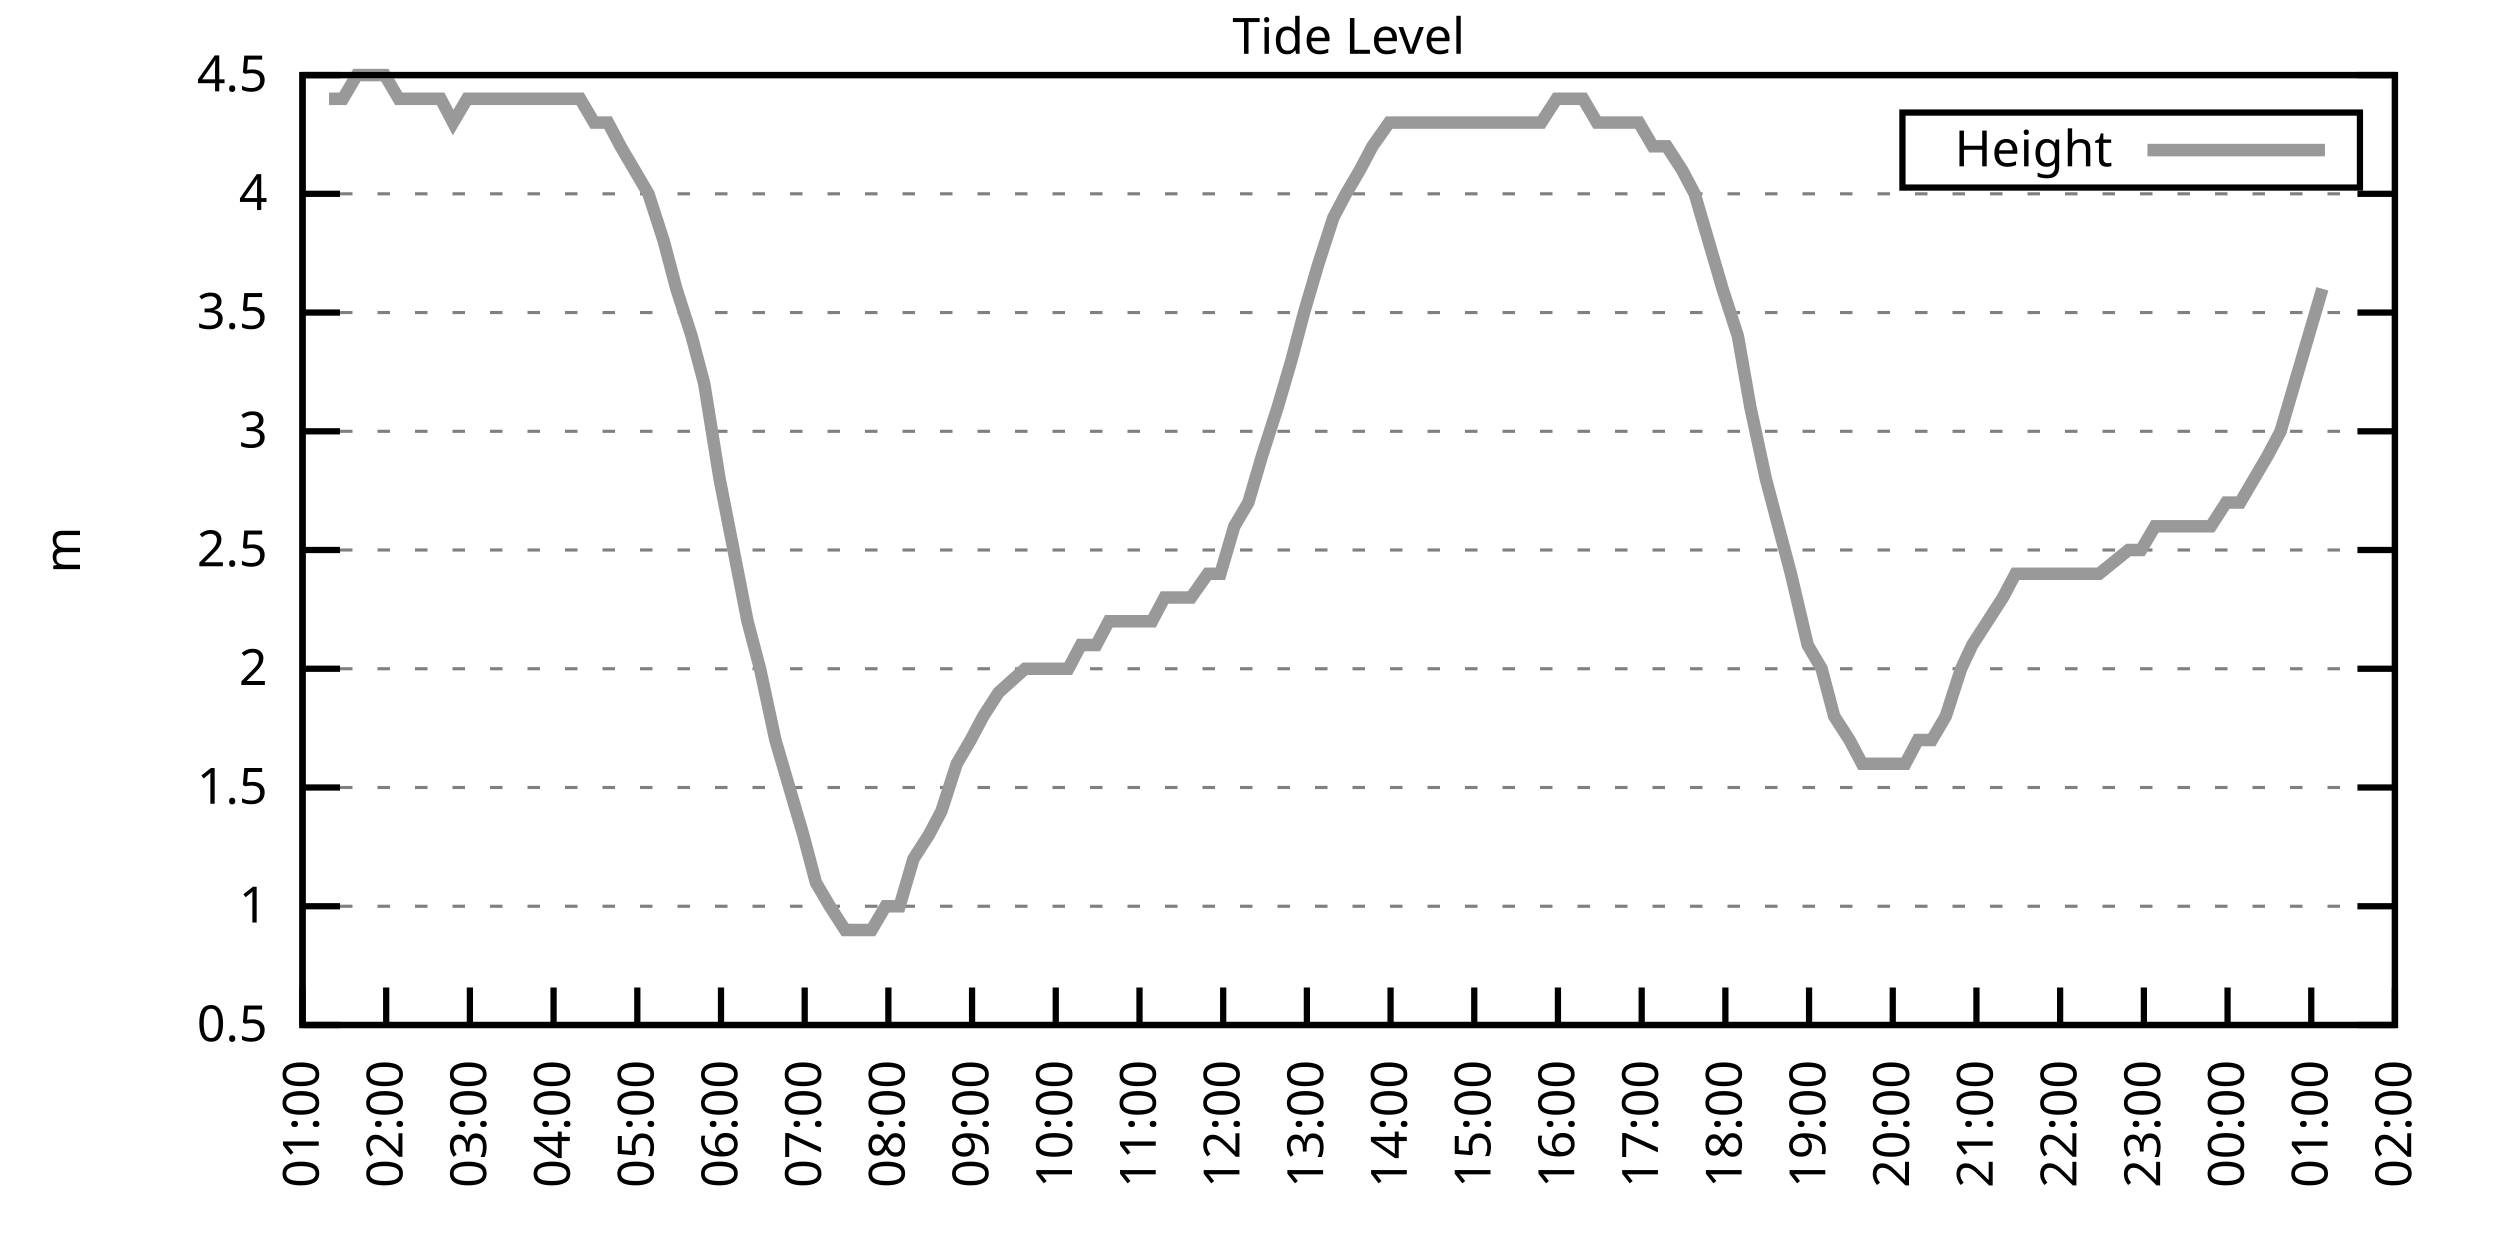
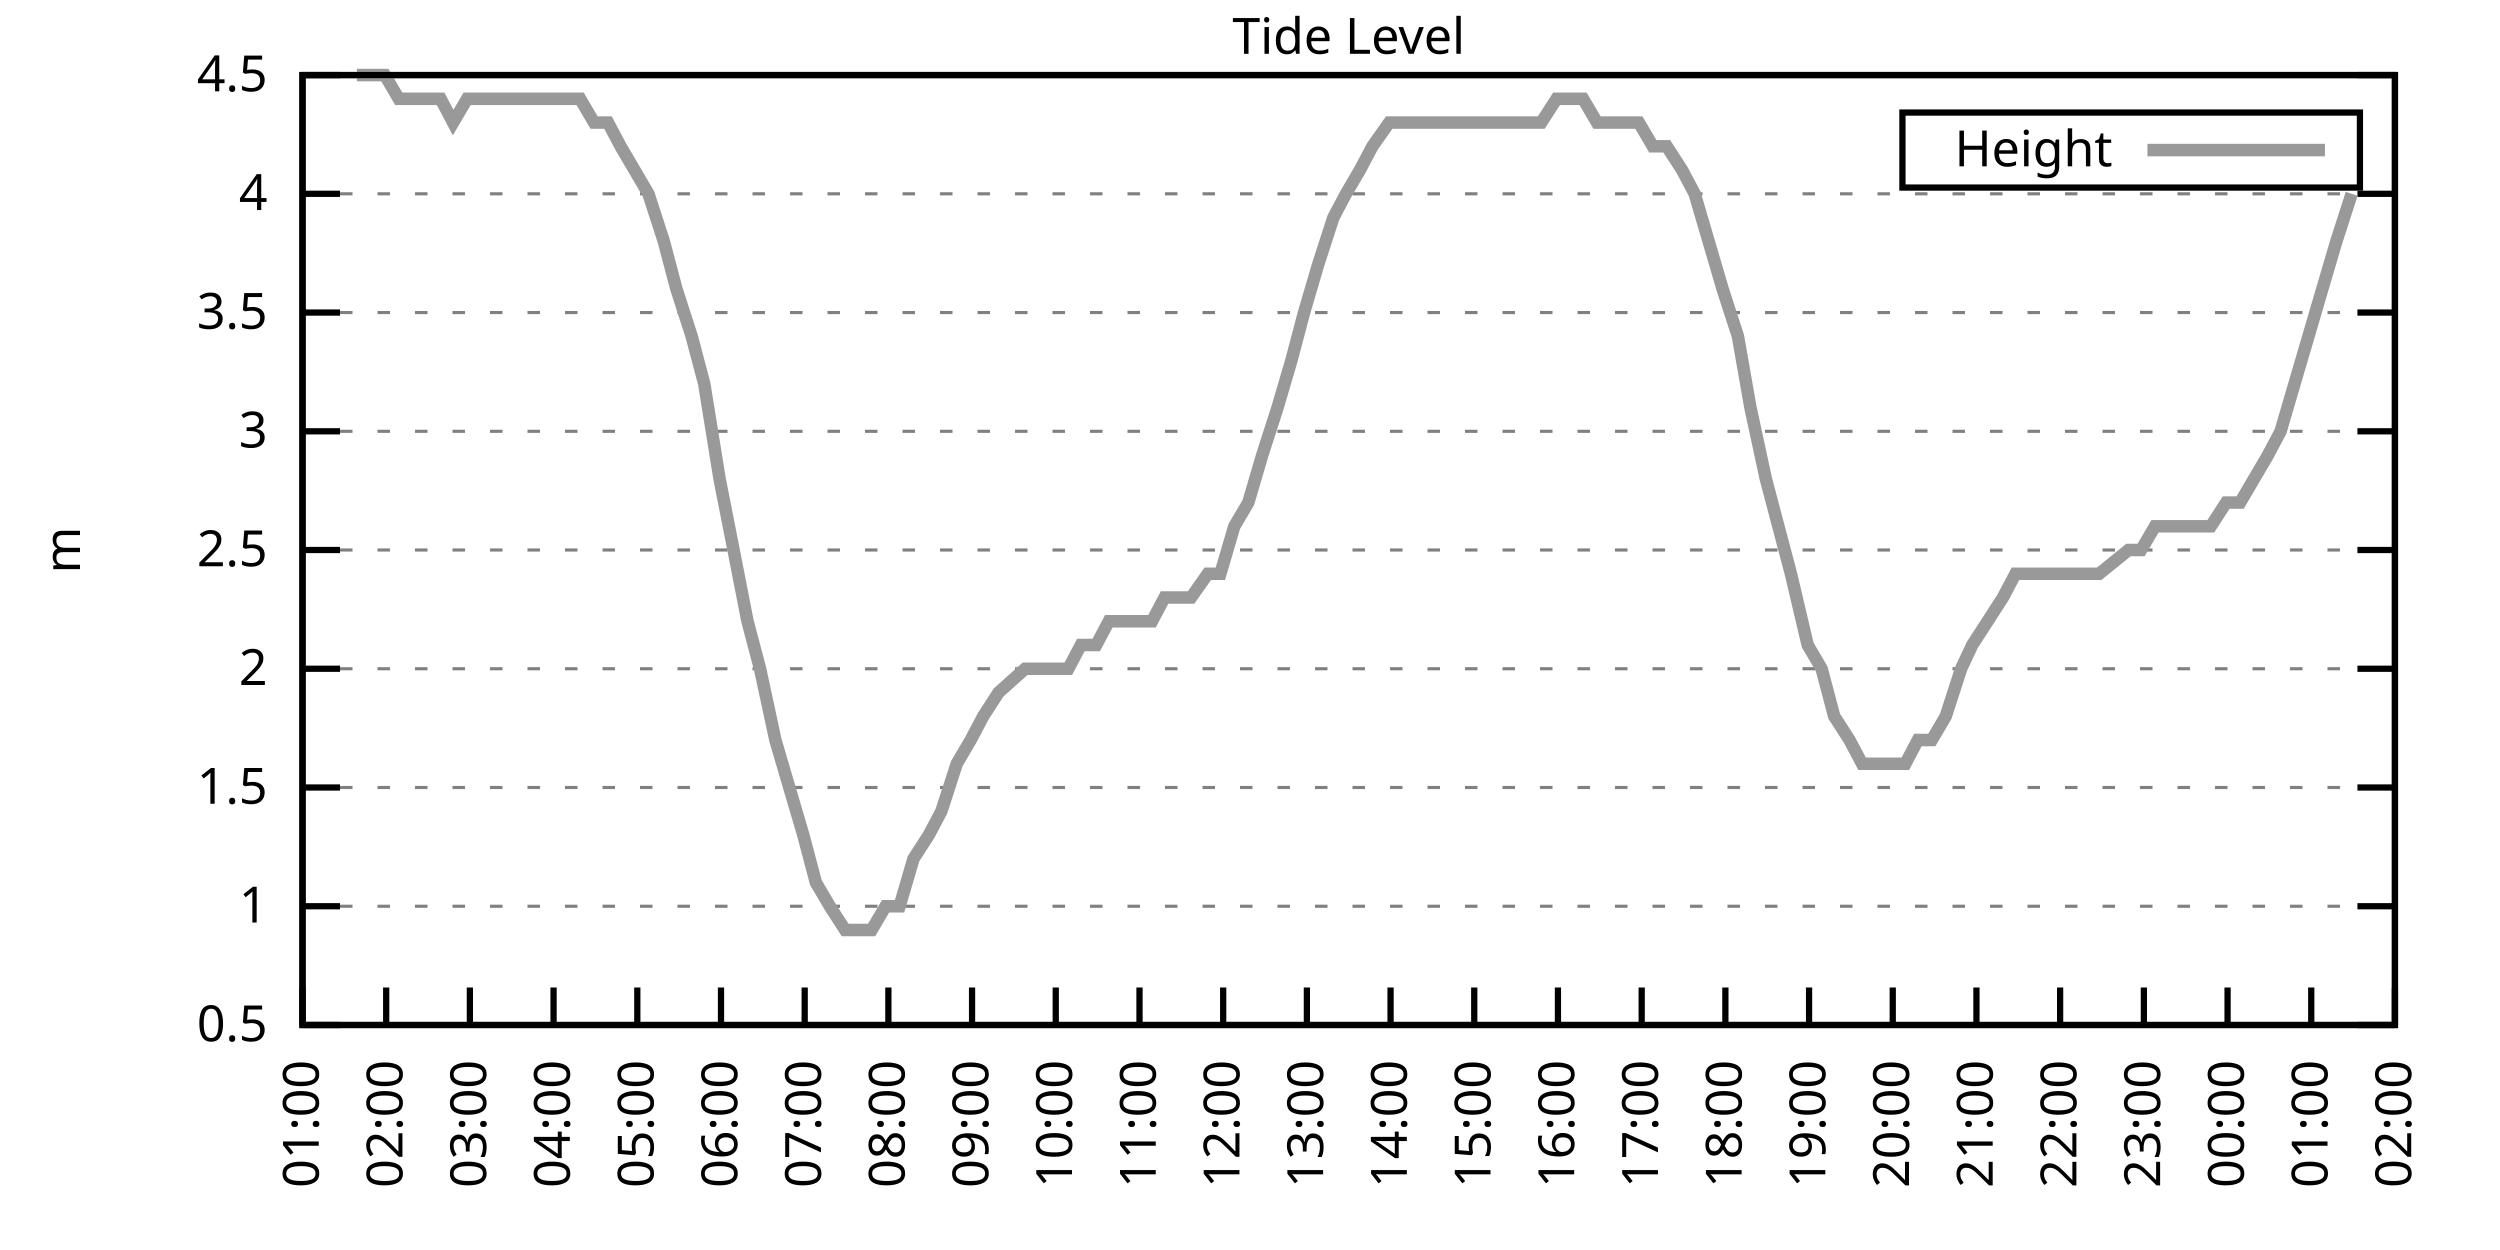
<svg xmlns="http://www.w3.org/2000/svg" xmlns:xlink="http://www.w3.org/1999/xlink" width="400" height="200" viewBox="0 0 400 200">
  <g id="gnuplot_canvas">
    <rect x="0" y="0" width="400" height="200" fill="none" />
    <defs>
      <circle id="gpDot" r="0.5" stroke-width="0.5" stroke="currentColor" />
      <path id="gpPt0" stroke-width="0.333" stroke="currentColor" d="M-1,0 h2 M0,-1 v2" />
      <path id="gpPt1" stroke-width="0.333" stroke="currentColor" d="M-1,-1 L1,1 M1,-1 L-1,1" />
      <path id="gpPt2" stroke-width="0.333" stroke="currentColor" d="M-1,0 L1,0 M0,-1 L0,1 M-1,-1 L1,1 M-1,1 L1,-1" />
      <rect id="gpPt3" stroke-width="0.333" stroke="currentColor" x="-1" y="-1" width="2" height="2" />
      <rect id="gpPt4" stroke-width="0.333" stroke="currentColor" fill="currentColor" x="-1" y="-1" width="2" height="2" />
      <circle id="gpPt5" stroke-width="0.333" stroke="currentColor" cx="0" cy="0" r="1" />
      <use xlink:href="#gpPt5" id="gpPt6" fill="currentColor" stroke="none" />
      <path id="gpPt7" stroke-width="0.333" stroke="currentColor" d="M0,-1.33 L-1.33,0.67 L1.33,0.67 z" />
      <use xlink:href="#gpPt7" id="gpPt8" fill="currentColor" stroke="none" />
      <use xlink:href="#gpPt7" id="gpPt9" stroke="currentColor" transform="rotate(180)" />
      <use xlink:href="#gpPt9" id="gpPt10" fill="currentColor" stroke="none" />
      <use xlink:href="#gpPt3" id="gpPt11" stroke="currentColor" transform="rotate(45)" />
      <use xlink:href="#gpPt11" id="gpPt12" fill="currentColor" stroke="none" />
      <path id="gpPt13" stroke-width="0.333" stroke="currentColor" d="M0,1.330 L1.265,0.411 L0.782,-1.067 L-0.782,-1.076 L-1.265,0.411 z" />
      <use xlink:href="#gpPt13" id="gpPt14" fill="currentColor" stroke="none" />
      <filter id="textbox" filterUnits="objectBoundingBox" x="0" y="0" height="1" width="1">
        <feFlood flood-color="white" flood-opacity="1" result="bgnd" />
        <feComposite in="SourceGraphic" in2="bgnd" operator="atop" />
      </filter>
      <filter id="greybox" filterUnits="objectBoundingBox" x="0" y="0" height="1" width="1">
        <feFlood flood-color="lightgrey" flood-opacity="1" result="grey" />
        <feComposite in="SourceGraphic" in2="grey" operator="atop" />
      </filter>
    </defs>
    <g fill="none" color="white" stroke="currentColor" stroke-width="1.00" stroke-linecap="butt" stroke-linejoin="miter">
</g>
    <g fill="none" color="black" stroke="currentColor" stroke-width="1.00" stroke-linecap="butt" stroke-linejoin="miter">
      <g stroke="none" shape-rendering="crispEdges">
        <polygon fill="rgb(255, 255, 255)" points="48.40,164.00 383.18,164.00 383.18,12.02 48.40,12.02 " />
      </g>
    </g>
    <g fill="none" color="black" stroke="currentColor" stroke-width="1.00" stroke-linecap="butt" stroke-linejoin="miter">
</g>
    <g fill="none" color="black" stroke="black" stroke-width="0.50" stroke-linecap="butt" stroke-linejoin="miter">
</g>
    <g fill="none" color="gray" stroke="currentColor" stroke-width="0.50" stroke-linecap="butt" stroke-linejoin="miter">
      <path stroke="gray" stroke-dasharray="2,4" class="gridline" d="M48.40,164.00 L383.19,164.00  " />
    </g>
    <g fill="none" color="gray" stroke="gray" stroke-width="1.00" stroke-linecap="butt" stroke-linejoin="miter">
</g>
    <g fill="none" color="black" stroke="currentColor" stroke-width="1.00" stroke-linecap="butt" stroke-linejoin="miter">
      <path stroke="black" d="M48.40,164.00 L54.40,164.00 M383.19,164.00 L377.19,164.00  " />
      <g transform="translate(42.80,166.60)" stroke="none" fill="black" font-family="Sans" font-size="8.00" text-anchor="end">
        <text>
          <tspan font-family="Sans"> 0.5</tspan>
        </text>
      </g>
    </g>
    <g fill="none" color="black" stroke="currentColor" stroke-width="1.00" stroke-linecap="butt" stroke-linejoin="miter">
</g>
    <g fill="none" color="black" stroke="black" stroke-width="0.50" stroke-linecap="butt" stroke-linejoin="miter">
</g>
    <g fill="none" color="gray" stroke="currentColor" stroke-width="0.50" stroke-linecap="butt" stroke-linejoin="miter">
      <path stroke="gray" stroke-dasharray="2,4" class="gridline" d="M48.40,145.00 L383.19,145.00  " />
    </g>
    <g fill="none" color="gray" stroke="gray" stroke-width="1.00" stroke-linecap="butt" stroke-linejoin="miter">
</g>
    <g fill="none" color="black" stroke="currentColor" stroke-width="1.00" stroke-linecap="butt" stroke-linejoin="miter">
      <path stroke="black" d="M48.40,145.00 L54.40,145.00 M383.19,145.00 L377.19,145.00  " />
      <g transform="translate(42.80,147.60)" stroke="none" fill="black" font-family="Sans" font-size="8.00" text-anchor="end">
        <text>
          <tspan font-family="Sans"> 1</tspan>
        </text>
      </g>
    </g>
    <g fill="none" color="black" stroke="currentColor" stroke-width="1.00" stroke-linecap="butt" stroke-linejoin="miter">
</g>
    <g fill="none" color="black" stroke="black" stroke-width="0.50" stroke-linecap="butt" stroke-linejoin="miter">
</g>
    <g fill="none" color="gray" stroke="currentColor" stroke-width="0.50" stroke-linecap="butt" stroke-linejoin="miter">
      <path stroke="gray" stroke-dasharray="2,4" class="gridline" d="M48.40,126.00 L383.19,126.00  " />
    </g>
    <g fill="none" color="gray" stroke="gray" stroke-width="1.00" stroke-linecap="butt" stroke-linejoin="miter">
</g>
    <g fill="none" color="black" stroke="currentColor" stroke-width="1.00" stroke-linecap="butt" stroke-linejoin="miter">
      <path stroke="black" d="M48.40,126.00 L54.40,126.00 M383.19,126.00 L377.19,126.00  " />
      <g transform="translate(42.80,128.60)" stroke="none" fill="black" font-family="Sans" font-size="8.00" text-anchor="end">
        <text>
          <tspan font-family="Sans"> 1.5</tspan>
        </text>
      </g>
    </g>
    <g fill="none" color="black" stroke="currentColor" stroke-width="1.00" stroke-linecap="butt" stroke-linejoin="miter">
</g>
    <g fill="none" color="black" stroke="black" stroke-width="0.50" stroke-linecap="butt" stroke-linejoin="miter">
</g>
    <g fill="none" color="gray" stroke="currentColor" stroke-width="0.50" stroke-linecap="butt" stroke-linejoin="miter">
      <path stroke="gray" stroke-dasharray="2,4" class="gridline" d="M48.40,107.00 L383.19,107.00  " />
    </g>
    <g fill="none" color="gray" stroke="gray" stroke-width="1.00" stroke-linecap="butt" stroke-linejoin="miter">
</g>
    <g fill="none" color="black" stroke="currentColor" stroke-width="1.00" stroke-linecap="butt" stroke-linejoin="miter">
      <path stroke="black" d="M48.40,107.00 L54.40,107.00 M383.19,107.00 L377.19,107.00  " />
      <g transform="translate(42.80,109.60)" stroke="none" fill="black" font-family="Sans" font-size="8.00" text-anchor="end">
        <text>
          <tspan font-family="Sans"> 2</tspan>
        </text>
      </g>
    </g>
    <g fill="none" color="black" stroke="currentColor" stroke-width="1.00" stroke-linecap="butt" stroke-linejoin="miter">
</g>
    <g fill="none" color="black" stroke="black" stroke-width="0.50" stroke-linecap="butt" stroke-linejoin="miter">
</g>
    <g fill="none" color="gray" stroke="currentColor" stroke-width="0.50" stroke-linecap="butt" stroke-linejoin="miter">
      <path stroke="gray" stroke-dasharray="2,4" class="gridline" d="M48.40,88.00 L383.19,88.00  " />
    </g>
    <g fill="none" color="gray" stroke="gray" stroke-width="1.00" stroke-linecap="butt" stroke-linejoin="miter">
</g>
    <g fill="none" color="black" stroke="currentColor" stroke-width="1.00" stroke-linecap="butt" stroke-linejoin="miter">
      <path stroke="black" d="M48.40,88.00 L54.40,88.00 M383.19,88.00 L377.19,88.00  " />
      <g transform="translate(42.80,90.60)" stroke="none" fill="black" font-family="Sans" font-size="8.00" text-anchor="end">
        <text>
          <tspan font-family="Sans"> 2.5</tspan>
        </text>
      </g>
    </g>
    <g fill="none" color="black" stroke="currentColor" stroke-width="1.00" stroke-linecap="butt" stroke-linejoin="miter">
</g>
    <g fill="none" color="black" stroke="black" stroke-width="0.50" stroke-linecap="butt" stroke-linejoin="miter">
</g>
    <g fill="none" color="gray" stroke="currentColor" stroke-width="0.50" stroke-linecap="butt" stroke-linejoin="miter">
      <path stroke="gray" stroke-dasharray="2,4" class="gridline" d="M48.40,69.01 L383.19,69.01  " />
    </g>
    <g fill="none" color="gray" stroke="gray" stroke-width="1.00" stroke-linecap="butt" stroke-linejoin="miter">
</g>
    <g fill="none" color="black" stroke="currentColor" stroke-width="1.00" stroke-linecap="butt" stroke-linejoin="miter">
      <path stroke="black" d="M48.40,69.01 L54.40,69.01 M383.19,69.01 L377.19,69.01  " />
      <g transform="translate(42.80,71.61)" stroke="none" fill="black" font-family="Sans" font-size="8.00" text-anchor="end">
        <text>
          <tspan font-family="Sans"> 3</tspan>
        </text>
      </g>
    </g>
    <g fill="none" color="black" stroke="currentColor" stroke-width="1.00" stroke-linecap="butt" stroke-linejoin="miter">
</g>
    <g fill="none" color="black" stroke="black" stroke-width="0.50" stroke-linecap="butt" stroke-linejoin="miter">
</g>
    <g fill="none" color="gray" stroke="currentColor" stroke-width="0.50" stroke-linecap="butt" stroke-linejoin="miter">
      <path stroke="gray" stroke-dasharray="2,4" class="gridline" d="M48.40,50.01 L383.19,50.01  " />
    </g>
    <g fill="none" color="gray" stroke="gray" stroke-width="1.00" stroke-linecap="butt" stroke-linejoin="miter">
</g>
    <g fill="none" color="black" stroke="currentColor" stroke-width="1.00" stroke-linecap="butt" stroke-linejoin="miter">
      <path stroke="black" d="M48.40,50.01 L54.40,50.01 M383.19,50.01 L377.19,50.01  " />
      <g transform="translate(42.80,52.61)" stroke="none" fill="black" font-family="Sans" font-size="8.00" text-anchor="end">
        <text>
          <tspan font-family="Sans"> 3.5</tspan>
        </text>
      </g>
    </g>
    <g fill="none" color="black" stroke="currentColor" stroke-width="1.00" stroke-linecap="butt" stroke-linejoin="miter">
</g>
    <g fill="none" color="black" stroke="black" stroke-width="0.50" stroke-linecap="butt" stroke-linejoin="miter">
</g>
    <g fill="none" color="gray" stroke="currentColor" stroke-width="0.50" stroke-linecap="butt" stroke-linejoin="miter">
      <path stroke="gray" stroke-dasharray="2,4" class="gridline" d="M48.40,31.01 L383.19,31.01  " />
    </g>
    <g fill="none" color="gray" stroke="gray" stroke-width="1.00" stroke-linecap="butt" stroke-linejoin="miter">
</g>
    <g fill="none" color="black" stroke="currentColor" stroke-width="1.00" stroke-linecap="butt" stroke-linejoin="miter">
      <path stroke="black" d="M48.40,31.01 L54.40,31.01 M383.19,31.01 L377.19,31.01  " />
      <g transform="translate(42.80,33.61)" stroke="none" fill="black" font-family="Sans" font-size="8.00" text-anchor="end">
        <text>
          <tspan font-family="Sans"> 4</tspan>
        </text>
      </g>
    </g>
    <g fill="none" color="black" stroke="currentColor" stroke-width="1.00" stroke-linecap="butt" stroke-linejoin="miter">
</g>
    <g fill="none" color="black" stroke="black" stroke-width="0.50" stroke-linecap="butt" stroke-linejoin="miter">
</g>
    <g fill="none" color="gray" stroke="currentColor" stroke-width="0.50" stroke-linecap="butt" stroke-linejoin="miter">
      <path stroke="gray" stroke-dasharray="2,4" class="gridline" d="M48.40,12.01 L383.19,12.01  " />
    </g>
    <g fill="none" color="gray" stroke="gray" stroke-width="1.00" stroke-linecap="butt" stroke-linejoin="miter">
</g>
    <g fill="none" color="black" stroke="currentColor" stroke-width="1.00" stroke-linecap="butt" stroke-linejoin="miter">
      <path stroke="black" d="M48.40,12.01 L54.40,12.01 M383.19,12.01 L377.19,12.01  " />
      <g transform="translate(42.80,14.61)" stroke="none" fill="black" font-family="Sans" font-size="8.00" text-anchor="end">
        <text>
          <tspan font-family="Sans"> 4.5</tspan>
        </text>
      </g>
    </g>
    <g fill="none" color="black" stroke="currentColor" stroke-width="1.00" stroke-linecap="butt" stroke-linejoin="miter">
      <path stroke="black" d="M48.40,164.00 L48.40,158.00  " />
      <g transform="translate(51.00,169.60) rotate(270.00)" stroke="none" fill="black" font-family="Sans" font-size="8.00" text-anchor="end">
        <text>
          <tspan font-family="Sans">01:00</tspan>
        </text>
      </g>
    </g>
    <g fill="none" color="black" stroke="currentColor" stroke-width="1.00" stroke-linecap="butt" stroke-linejoin="miter">
      <path stroke="black" d="M61.79,164.00 L61.79,158.00  " />
      <g transform="translate(64.39,169.60) rotate(270.00)" stroke="none" fill="black" font-family="Sans" font-size="8.00" text-anchor="end">
        <text>
          <tspan font-family="Sans">02:00</tspan>
        </text>
      </g>
    </g>
    <g fill="none" color="black" stroke="currentColor" stroke-width="1.00" stroke-linecap="butt" stroke-linejoin="miter">
      <path stroke="black" d="M75.18,164.00 L75.18,158.00  " />
      <g transform="translate(77.78,169.60) rotate(270.00)" stroke="none" fill="black" font-family="Sans" font-size="8.00" text-anchor="end">
        <text>
          <tspan font-family="Sans">03:00</tspan>
        </text>
      </g>
    </g>
    <g fill="none" color="black" stroke="currentColor" stroke-width="1.00" stroke-linecap="butt" stroke-linejoin="miter">
      <path stroke="black" d="M88.57,164.00 L88.57,158.00  " />
      <g transform="translate(91.17,169.60) rotate(270.00)" stroke="none" fill="black" font-family="Sans" font-size="8.00" text-anchor="end">
        <text>
          <tspan font-family="Sans">04:00</tspan>
        </text>
      </g>
    </g>
    <g fill="none" color="black" stroke="currentColor" stroke-width="1.00" stroke-linecap="butt" stroke-linejoin="miter">
      <path stroke="black" d="M101.97,164.00 L101.97,158.00  " />
      <g transform="translate(104.57,169.60) rotate(270.00)" stroke="none" fill="black" font-family="Sans" font-size="8.00" text-anchor="end">
        <text>
          <tspan font-family="Sans">05:00</tspan>
        </text>
      </g>
    </g>
    <g fill="none" color="black" stroke="currentColor" stroke-width="1.00" stroke-linecap="butt" stroke-linejoin="miter">
      <path stroke="black" d="M115.36,164.00 L115.36,158.00  " />
      <g transform="translate(117.96,169.60) rotate(270.00)" stroke="none" fill="black" font-family="Sans" font-size="8.00" text-anchor="end">
        <text>
          <tspan font-family="Sans">06:00</tspan>
        </text>
      </g>
    </g>
    <g fill="none" color="black" stroke="currentColor" stroke-width="1.00" stroke-linecap="butt" stroke-linejoin="miter">
      <path stroke="black" d="M128.75,164.00 L128.75,158.00  " />
      <g transform="translate(131.35,169.60) rotate(270.00)" stroke="none" fill="black" font-family="Sans" font-size="8.00" text-anchor="end">
        <text>
          <tspan font-family="Sans">07:00</tspan>
        </text>
      </g>
    </g>
    <g fill="none" color="black" stroke="currentColor" stroke-width="1.00" stroke-linecap="butt" stroke-linejoin="miter">
      <path stroke="black" d="M142.14,164.00 L142.14,158.00  " />
      <g transform="translate(144.74,169.60) rotate(270.00)" stroke="none" fill="black" font-family="Sans" font-size="8.00" text-anchor="end">
        <text>
          <tspan font-family="Sans">08:00</tspan>
        </text>
      </g>
    </g>
    <g fill="none" color="black" stroke="currentColor" stroke-width="1.00" stroke-linecap="butt" stroke-linejoin="miter">
      <path stroke="black" d="M155.53,164.00 L155.53,158.00  " />
      <g transform="translate(158.13,169.60) rotate(270.00)" stroke="none" fill="black" font-family="Sans" font-size="8.00" text-anchor="end">
        <text>
          <tspan font-family="Sans">09:00</tspan>
        </text>
      </g>
    </g>
    <g fill="none" color="black" stroke="currentColor" stroke-width="1.00" stroke-linecap="butt" stroke-linejoin="miter">
      <path stroke="black" d="M168.92,164.00 L168.92,158.00  " />
      <g transform="translate(171.52,169.60) rotate(270.00)" stroke="none" fill="black" font-family="Sans" font-size="8.00" text-anchor="end">
        <text>
          <tspan font-family="Sans">10:00</tspan>
        </text>
      </g>
    </g>
    <g fill="none" color="black" stroke="currentColor" stroke-width="1.00" stroke-linecap="butt" stroke-linejoin="miter">
      <path stroke="black" d="M182.32,164.00 L182.32,158.00  " />
      <g transform="translate(184.92,169.60) rotate(270.00)" stroke="none" fill="black" font-family="Sans" font-size="8.00" text-anchor="end">
        <text>
          <tspan font-family="Sans">11:00</tspan>
        </text>
      </g>
    </g>
    <g fill="none" color="black" stroke="currentColor" stroke-width="1.00" stroke-linecap="butt" stroke-linejoin="miter">
      <path stroke="black" d="M195.71,164.00 L195.71,158.00  " />
      <g transform="translate(198.31,169.60) rotate(270.00)" stroke="none" fill="black" font-family="Sans" font-size="8.00" text-anchor="end">
        <text>
          <tspan font-family="Sans">12:00</tspan>
        </text>
      </g>
    </g>
    <g fill="none" color="black" stroke="currentColor" stroke-width="1.00" stroke-linecap="butt" stroke-linejoin="miter">
      <path stroke="black" d="M209.10,164.00 L209.10,158.00  " />
      <g transform="translate(211.70,169.60) rotate(270.00)" stroke="none" fill="black" font-family="Sans" font-size="8.00" text-anchor="end">
        <text>
          <tspan font-family="Sans">13:00</tspan>
        </text>
      </g>
    </g>
    <g fill="none" color="black" stroke="currentColor" stroke-width="1.00" stroke-linecap="butt" stroke-linejoin="miter">
      <path stroke="black" d="M222.49,164.00 L222.49,158.00  " />
      <g transform="translate(225.09,169.60) rotate(270.00)" stroke="none" fill="black" font-family="Sans" font-size="8.00" text-anchor="end">
        <text>
          <tspan font-family="Sans">14:00</tspan>
        </text>
      </g>
    </g>
    <g fill="none" color="black" stroke="currentColor" stroke-width="1.00" stroke-linecap="butt" stroke-linejoin="miter">
      <path stroke="black" d="M235.88,164.00 L235.88,158.00  " />
      <g transform="translate(238.48,169.60) rotate(270.00)" stroke="none" fill="black" font-family="Sans" font-size="8.00" text-anchor="end">
        <text>
          <tspan font-family="Sans">15:00</tspan>
        </text>
      </g>
    </g>
    <g fill="none" color="black" stroke="currentColor" stroke-width="1.00" stroke-linecap="butt" stroke-linejoin="miter">
      <path stroke="black" d="M249.27,164.00 L249.27,158.00  " />
      <g transform="translate(251.87,169.60) rotate(270.00)" stroke="none" fill="black" font-family="Sans" font-size="8.00" text-anchor="end">
        <text>
          <tspan font-family="Sans">16:00</tspan>
        </text>
      </g>
    </g>
    <g fill="none" color="black" stroke="currentColor" stroke-width="1.00" stroke-linecap="butt" stroke-linejoin="miter">
      <path stroke="black" d="M262.67,164.00 L262.67,158.00  " />
      <g transform="translate(265.27,169.60) rotate(270.00)" stroke="none" fill="black" font-family="Sans" font-size="8.00" text-anchor="end">
        <text>
          <tspan font-family="Sans">17:00</tspan>
        </text>
      </g>
    </g>
    <g fill="none" color="black" stroke="currentColor" stroke-width="1.00" stroke-linecap="butt" stroke-linejoin="miter">
      <path stroke="black" d="M276.06,164.00 L276.06,158.00  " />
      <g transform="translate(278.66,169.60) rotate(270.00)" stroke="none" fill="black" font-family="Sans" font-size="8.00" text-anchor="end">
        <text>
          <tspan font-family="Sans">18:00</tspan>
        </text>
      </g>
    </g>
    <g fill="none" color="black" stroke="currentColor" stroke-width="1.00" stroke-linecap="butt" stroke-linejoin="miter">
      <path stroke="black" d="M289.45,164.00 L289.45,158.00  " />
      <g transform="translate(292.05,169.60) rotate(270.00)" stroke="none" fill="black" font-family="Sans" font-size="8.00" text-anchor="end">
        <text>
          <tspan font-family="Sans">19:00</tspan>
        </text>
      </g>
    </g>
    <g fill="none" color="black" stroke="currentColor" stroke-width="1.00" stroke-linecap="butt" stroke-linejoin="miter">
      <path stroke="black" d="M302.84,164.00 L302.84,158.00  " />
      <g transform="translate(305.44,169.60) rotate(270.00)" stroke="none" fill="black" font-family="Sans" font-size="8.00" text-anchor="end">
        <text>
          <tspan font-family="Sans">20:00</tspan>
        </text>
      </g>
    </g>
    <g fill="none" color="black" stroke="currentColor" stroke-width="1.00" stroke-linecap="butt" stroke-linejoin="miter">
      <path stroke="black" d="M316.23,164.00 L316.23,158.00  " />
      <g transform="translate(318.83,169.60) rotate(270.00)" stroke="none" fill="black" font-family="Sans" font-size="8.00" text-anchor="end">
        <text>
          <tspan font-family="Sans">21:00</tspan>
        </text>
      </g>
    </g>
    <g fill="none" color="black" stroke="currentColor" stroke-width="1.00" stroke-linecap="butt" stroke-linejoin="miter">
      <path stroke="black" d="M329.62,164.00 L329.62,158.00  " />
      <g transform="translate(332.22,169.60) rotate(270.00)" stroke="none" fill="black" font-family="Sans" font-size="8.00" text-anchor="end">
        <text>
          <tspan font-family="Sans">22:00</tspan>
        </text>
      </g>
    </g>
    <g fill="none" color="black" stroke="currentColor" stroke-width="1.00" stroke-linecap="butt" stroke-linejoin="miter">
      <path stroke="black" d="M343.02,164.00 L343.02,158.00  " />
      <g transform="translate(345.62,169.60) rotate(270.00)" stroke="none" fill="black" font-family="Sans" font-size="8.00" text-anchor="end">
        <text>
          <tspan font-family="Sans">23:00</tspan>
        </text>
      </g>
    </g>
    <g fill="none" color="black" stroke="currentColor" stroke-width="1.00" stroke-linecap="butt" stroke-linejoin="miter">
      <path stroke="black" d="M356.41,164.00 L356.41,158.00  " />
      <g transform="translate(359.01,169.60) rotate(270.00)" stroke="none" fill="black" font-family="Sans" font-size="8.00" text-anchor="end">
        <text>
          <tspan font-family="Sans">00:00</tspan>
        </text>
      </g>
    </g>
    <g fill="none" color="black" stroke="currentColor" stroke-width="1.00" stroke-linecap="butt" stroke-linejoin="miter">
      <path stroke="black" d="M369.80,164.00 L369.80,158.00  " />
      <g transform="translate(372.40,169.60) rotate(270.00)" stroke="none" fill="black" font-family="Sans" font-size="8.00" text-anchor="end">
        <text>
          <tspan font-family="Sans">01:00</tspan>
        </text>
      </g>
    </g>
    <g fill="none" color="black" stroke="currentColor" stroke-width="1.00" stroke-linecap="butt" stroke-linejoin="miter">
      <path stroke="black" d="M383.19,164.00 L383.19,158.00  " />
      <g transform="translate(385.79,169.60) rotate(270.00)" stroke="none" fill="black" font-family="Sans" font-size="8.00" text-anchor="end">
        <text>
          <tspan font-family="Sans">02:00</tspan>
        </text>
      </g>
    </g>
    <g fill="none" color="black" stroke="currentColor" stroke-width="1.00" stroke-linecap="butt" stroke-linejoin="miter">
</g>
    <g fill="none" color="black" stroke="currentColor" stroke-width="1.00" stroke-linecap="butt" stroke-linejoin="miter">
      <path stroke="black" d="M48.40,12.01 L48.40,164.00 L383.19,164.00 L383.19,12.01 L48.40,12.01 Z  " />
    </g>
    <g fill="none" color="black" stroke="currentColor" stroke-width="1.00" stroke-linecap="butt" stroke-linejoin="miter">
</g>
    <g fill="none" color="black" stroke="currentColor" stroke-width="1.00" stroke-linecap="butt" stroke-linejoin="miter">
      <path stroke="black" d="M304.39,30.01 L304.39,18.01 L377.59,18.01 L377.59,30.01 L304.39,30.01 Z  " />
    </g>
    <g id="Tide_level_plot_1">
      <g fill="none" color="white" stroke="black" stroke-width="2.00" stroke-linecap="butt" stroke-linejoin="miter">
</g>
      <g fill="none" color="black" stroke="currentColor" stroke-width="2.00" stroke-linecap="butt" stroke-linejoin="miter">
        <g transform="translate(337.99,26.61)" stroke="none" fill="black" font-family="Sans" font-size="8.00" text-anchor="end">
          <text>
            <tspan font-family="Sans">Height</tspan>
          </text>
        </g>
      </g>
      <g fill="none" color="black" stroke="currentColor" stroke-width="2.00" stroke-linecap="butt" stroke-linejoin="miter">
-         <path stroke="rgb(153, 153, 153)" d="M343.59,24.01 L371.99,24.01 M52.64,15.81 L54.87,15.81 L57.10,12.01 L59.34,12.01 L61.57,12.01 L63.80,15.81   L66.03,15.81 L68.04,15.81 L70.50,15.81 L72.50,19.61 L74.74,15.81 L76.75,15.81 L79.42,15.81 L81.66,15.81   L83.89,15.81 L86.12,15.81 L88.13,15.81 L90.36,15.81 L92.82,15.81 L95.05,19.61 L97.28,19.61 L99.29,23.41   L103.75,31.01 L106.21,38.61 L108.22,46.21 L110.67,53.81 L112.68,61.41 L115.13,76.61 L117.37,88.00 L119.60,99.40   L121.61,107.00 L124.06,118.40 L126.29,126.00 L128.53,133.60 L130.54,141.20 L132.77,145.00 L135.22,148.80 L137.23,148.80   L139.46,148.80 L141.69,145.00 L143.93,145.00 L146.16,137.40 L148.61,133.60 L150.62,129.80 L153.08,122.20 L155.31,118.40   L157.32,114.60 L159.77,110.80 L164.01,107.00 L166.47,107.00 L168.70,107.00 L170.93,107.00 L172.94,103.20 L175.40,103.20   L177.41,99.40 L179.86,99.40 L182.09,99.40 L184.32,99.40 L186.33,95.60 L188.79,95.60 L190.57,95.60 L193.25,91.80   L195.26,91.80 L197.49,84.21 L199.73,80.41 L201.96,72.81 L204.41,65.21 L206.64,57.61 L208.65,50.01 L210.88,42.41   L213.34,34.81 L215.35,31.01 L217.58,27.21 L219.59,23.41 L222.27,19.61 L224.50,19.61 L226.73,19.61 L228.74,19.61   L230.97,19.61 L233.43,19.61 L235.66,19.61 L237.67,19.61 L239.90,19.61 L242.36,19.61 L244.59,19.61 L246.60,19.61   L249.05,15.81 L251.06,15.81 L253.29,15.81 L255.52,19.61 L257.76,19.61 L260.21,19.61 L262.22,19.61 L264.45,23.41   L266.68,23.41 L269.14,27.21 L271.15,31.01 L273.38,38.61 L275.61,46.21 L278.07,53.81 L280.07,65.21 L282.53,76.61   L284.54,84.21 L286.55,91.80 L289.23,103.20 L291.46,107.00 L293.47,114.60 L295.92,118.40 L297.93,122.20 L300.39,122.20   L302.39,122.20 L304.85,122.20 L306.86,118.40 L309.09,118.40 L311.32,114.60 L313.78,107.00 L315.56,103.20 L318.02,99.40   L320.47,95.60 L322.48,91.80 L324.94,91.80 L327.17,91.80 L329.18,91.80 L331.41,91.80 L333.86,91.80 L335.87,91.80   L340.56,88.00 L342.57,88.00 L344.80,84.21 L347.03,84.21 L349.26,84.21 L351.72,84.21 L353.73,84.21 L356.18,80.41   L358.42,80.41 L360.65,76.61 L362.88,72.81 L364.89,69.01 L367.12,61.41 L369.35,53.81 L371.58,46.21  " />
+         <path stroke="rgb(153, 153, 153)" d="M343.59,24.01 L371.99,24.01 M57.10,12.01 L59.34,12.01 L61.57,12.01 L63.80,15.81 L66.03,15.81 L68.04,15.81   L70.50,15.81 L72.50,19.61 L74.74,15.81 L76.75,15.81 L79.42,15.81 L81.66,15.81 L83.89,15.81 L86.12,15.81   L88.13,15.81 L90.36,15.81 L92.82,15.81 L95.05,19.61 L97.28,19.61 L99.29,23.41 L103.75,31.01 L106.21,38.61   L108.22,46.21 L110.67,53.81 L112.68,61.41 L115.13,76.61 L117.37,88.00 L119.60,99.40 L121.61,107.00 L124.06,118.40   L126.29,126.00 L128.53,133.60 L130.54,141.20 L132.77,145.00 L135.22,148.80 L137.23,148.80 L139.46,148.80 L141.69,145.00   L143.93,145.00 L146.16,137.40 L148.61,133.60 L150.62,129.80 L153.08,122.20 L155.31,118.40 L157.32,114.60 L159.77,110.80   L164.01,107.00 L166.47,107.00 L168.70,107.00 L170.93,107.00 L172.94,103.20 L175.40,103.20 L177.41,99.40 L179.86,99.40   L182.09,99.40 L184.32,99.40 L186.33,95.60 L188.79,95.60 L190.57,95.60 L193.25,91.80 L195.26,91.80 L197.49,84.21   L199.73,80.41 L201.96,72.81 L204.41,65.21 L206.64,57.61 L208.65,50.01 L210.88,42.41 L213.34,34.81 L215.35,31.01   L217.58,27.21 L219.59,23.41 L222.27,19.61 L224.50,19.61 L226.73,19.61 L228.74,19.61 L230.97,19.61 L233.43,19.61   L235.66,19.61 L237.67,19.61 L239.90,19.61 L242.36,19.61 L244.59,19.61 L246.60,19.61 L249.05,15.81 L251.06,15.81   L253.29,15.81 L255.52,19.61 L257.76,19.61 L260.21,19.61 L262.22,19.61 L264.45,23.41 L266.68,23.41 L269.14,27.21   L271.15,31.01 L273.38,38.61 L275.61,46.21 L278.07,53.81 L280.07,65.21 L282.53,76.61 L284.54,84.21 L286.55,91.80   L289.23,103.20 L291.46,107.00 L293.47,114.60 L295.92,118.40 L297.93,122.20 L300.39,122.20 L302.39,122.20 L304.85,122.20   L306.86,118.40 L309.09,118.40 L311.32,114.60 L313.78,107.00 L315.56,103.20 L318.02,99.40 L320.47,95.60 L322.48,91.80   L324.94,91.80 L327.17,91.80 L329.18,91.80 L331.41,91.80 L333.86,91.80 L335.87,91.80 L340.56,88.00 L342.57,88.00   L344.80,84.21 L347.03,84.21 L349.26,84.21 L351.72,84.21 L353.73,84.21 L356.18,80.41 L358.42,80.41 L360.65,76.61   L362.88,72.81 L364.89,69.01 L367.12,61.41 L369.35,53.81 L371.58,46.21 L373.82,38.61 L376.27,31.01  " />
      </g>
    </g>
    <g fill="none" color="black" stroke="currentColor" stroke-width="2.00" stroke-linecap="butt" stroke-linejoin="miter">
</g>
    <g fill="none" color="black" stroke="black" stroke-width="1.00" stroke-linecap="butt" stroke-linejoin="miter">
</g>
    <g fill="none" color="black" stroke="currentColor" stroke-width="1.00" stroke-linecap="butt" stroke-linejoin="miter">
      <path stroke="black" d="M48.40,12.01 L48.40,164.00 L383.19,164.00 L383.19,12.01 L48.40,12.01 Z  " />
      <g transform="translate(12.80,88.01) rotate(270.00)" stroke="none" fill="black" font-family="Sans" font-size="8.00" text-anchor="middle">
        <text>
          <tspan font-family="Sans">m</tspan>
        </text>
      </g>
    </g>
    <g fill="none" color="black" stroke="currentColor" stroke-width="1.00" stroke-linecap="butt" stroke-linejoin="miter">
</g>
    <g fill="none" color="black" stroke="currentColor" stroke-width="1.00" stroke-linecap="butt" stroke-linejoin="miter">
      <g transform="translate(215.79,8.61)" stroke="none" fill="black" font-family="Sans" font-size="8.00" text-anchor="middle">
        <text>
          <tspan font-family="Sans">Tide Level</tspan>
        </text>
      </g>
    </g>
    <g fill="none" color="black" stroke="currentColor" stroke-width="1.00" stroke-linecap="butt" stroke-linejoin="miter">
</g>
  </g>
</svg>
